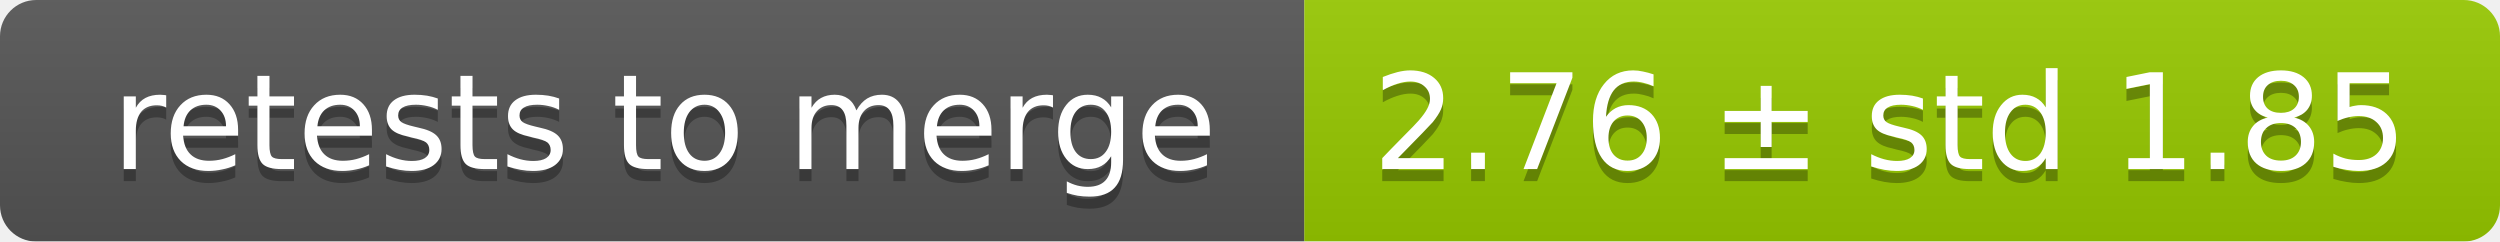
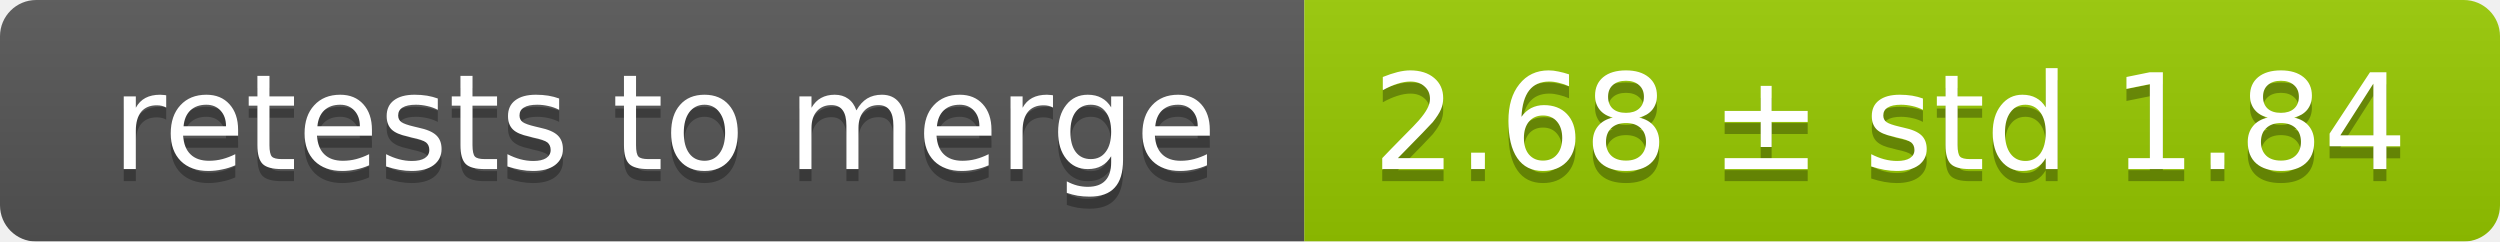
<svg xmlns="http://www.w3.org/2000/svg" width="207" height="20">
  <linearGradient id="smooth" x2="0" y2="100%">
    <stop offset="0" stop-color="#bbb" stop-opacity=".1" />
    <stop offset="1" stop-opacity=".1" />
  </linearGradient>
  <mask id="round">
    <rect width="207" height="20" rx="3" fill="#fff" />
  </mask>
  <g mask="url(#round)">
    <rect width="108" height="20" fill="#555" />
    <rect x="108" width="99" height="20" fill="#97ca00" />
    <rect width="207" height="20" fill="url(#smooth)" />
  </g>
  <g fill="#fff" text-anchor="middle" font-family="DejaVu Sans,Verdana,Geneva,sans-serif" font-size="11">
    <text x="55" y="15" fill="#010101" fill-opacity=".3">retests to merge</text>
    <text x="55" y="14">retests to merge</text>
-     <text x="156.5" y="15" fill="#010101" fill-opacity=".3">2.76 ± std 1.85</text>
-     <text x="156.5" y="14">2.76 ± std 1.85</text>
+     <text x="156.5" y="15" fill="#010101" fill-opacity=".3">2.68 ± std 1.84</text>
+     <text x="156.5" y="14">2.68 ± std 1.84</text>
  </g>
</svg>
